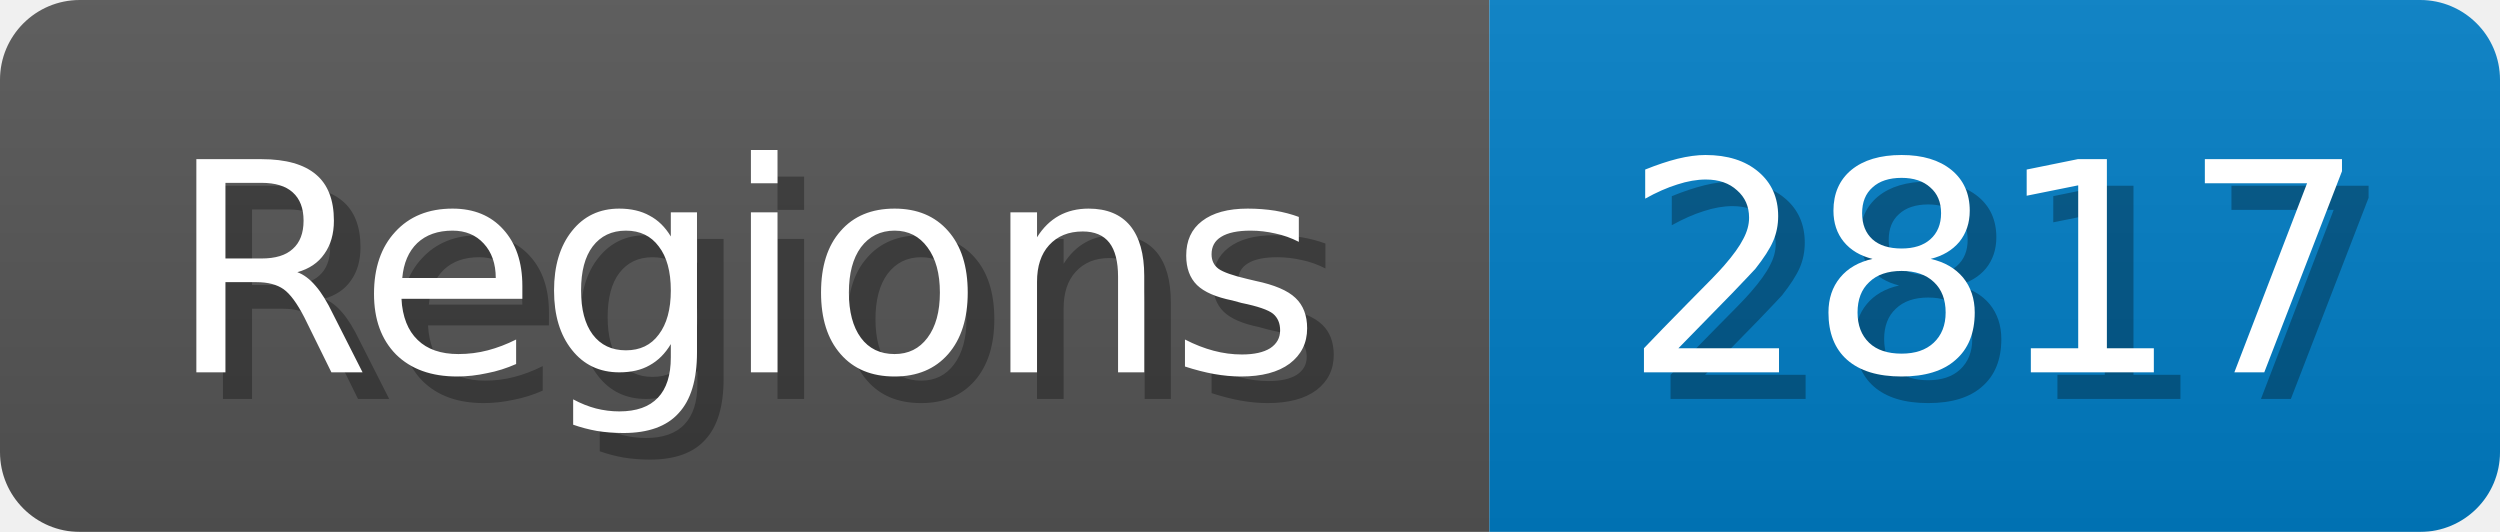
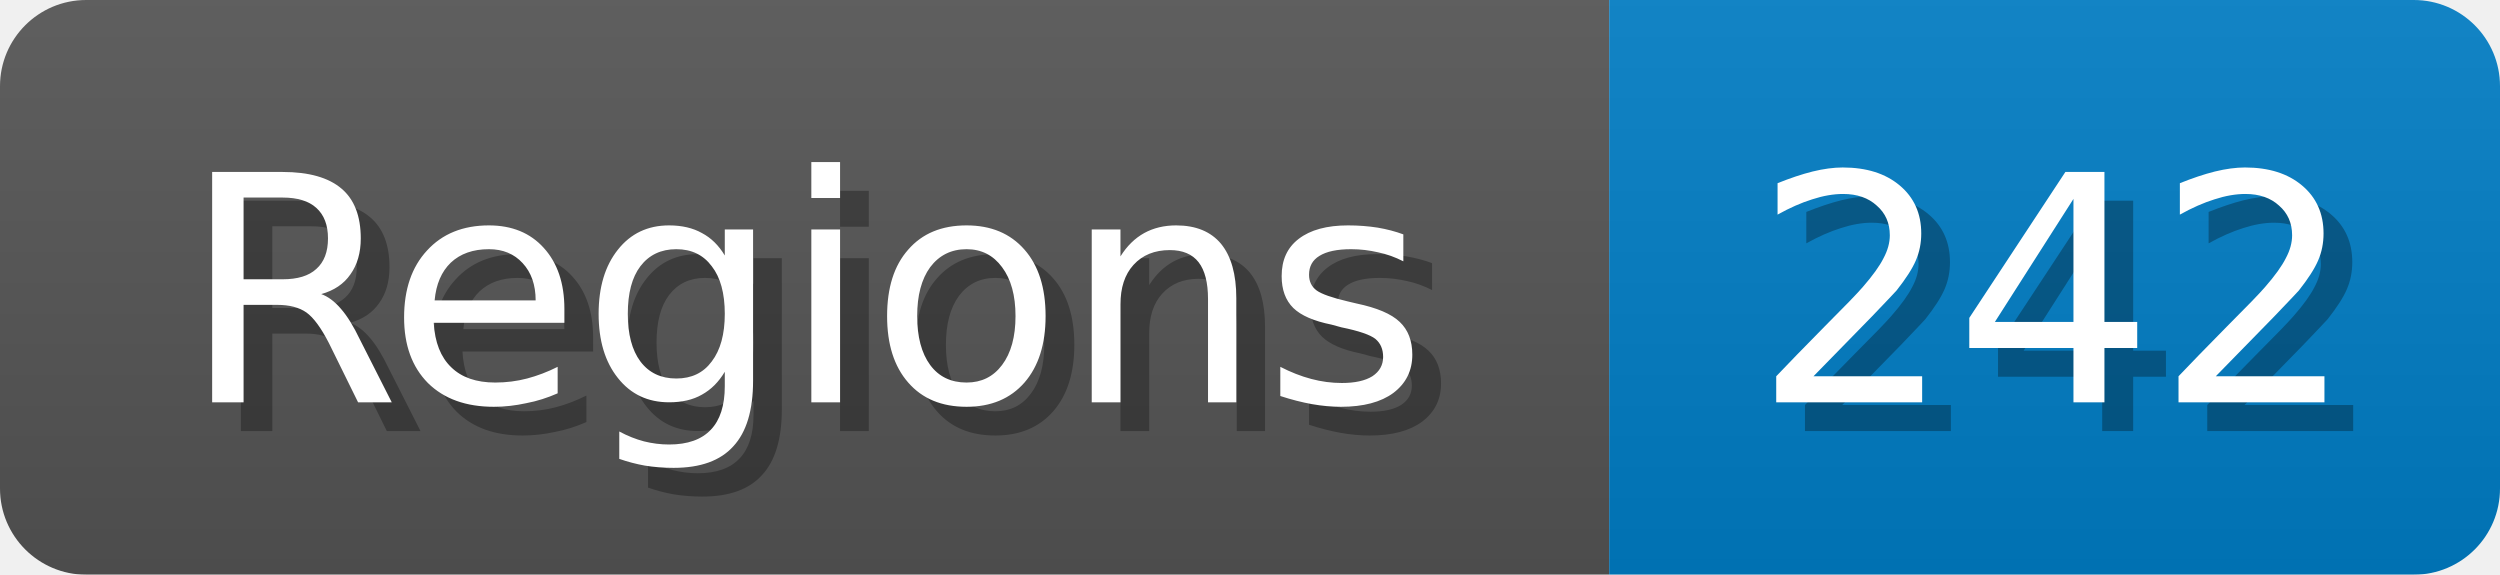
- <svg xmlns="http://www.w3.org/2000/svg" width="94" height="20">
+ <svg xmlns="http://www.w3.org/2000/svg" width="87" height="20">
  <linearGradient id="b" x2="0" y2="100%">
    <stop offset="0" stop-color="#bbb" stop-opacity=".1" />
    <stop offset="1" stop-opacity=".1" />
  </linearGradient>
  <mask id="anybadge_1">
-     <rect width="94" height="20" rx="3" fill="#fff" />
+     <rect width="87" height="20" rx="3" fill="#fff" />
  </mask>
  <g mask="url(#anybadge_1)">
    <path fill="#555" d="M0 0h56v20H0z" />
-     <path fill="#007ec6" d="M56 0h38v20H56z" />
-     <path fill="url(#b)" d="M0 0h94v20H0z" />
+     <path fill="#007ec6" d="M56 0h31v20H56z" />
+     <path fill="url(#b)" d="M0 0h87v20H0z" />
  </g>
  <g fill="#fff" text-anchor="middle" font-family="DejaVu Sans,Verdana,Geneva,sans-serif" font-size="11">
    <text x="29.0" y="15" fill="#010101" fill-opacity=".3">Regions</text>
    <text x="28.0" y="14">Regions</text>
  </g>
  <g fill="#fff" text-anchor="middle" font-family="DejaVu Sans,Verdana,Geneva,sans-serif" font-size="11">
-     <text x="76.0" y="15" fill="#010101" fill-opacity=".3">2817</text>
-     <text x="75.0" y="14">2817</text>
+     <text x="72.5" y="15" fill="#010101" fill-opacity=".3">242</text>
+     <text x="71.5" y="14">242</text>
  </g>
</svg>
